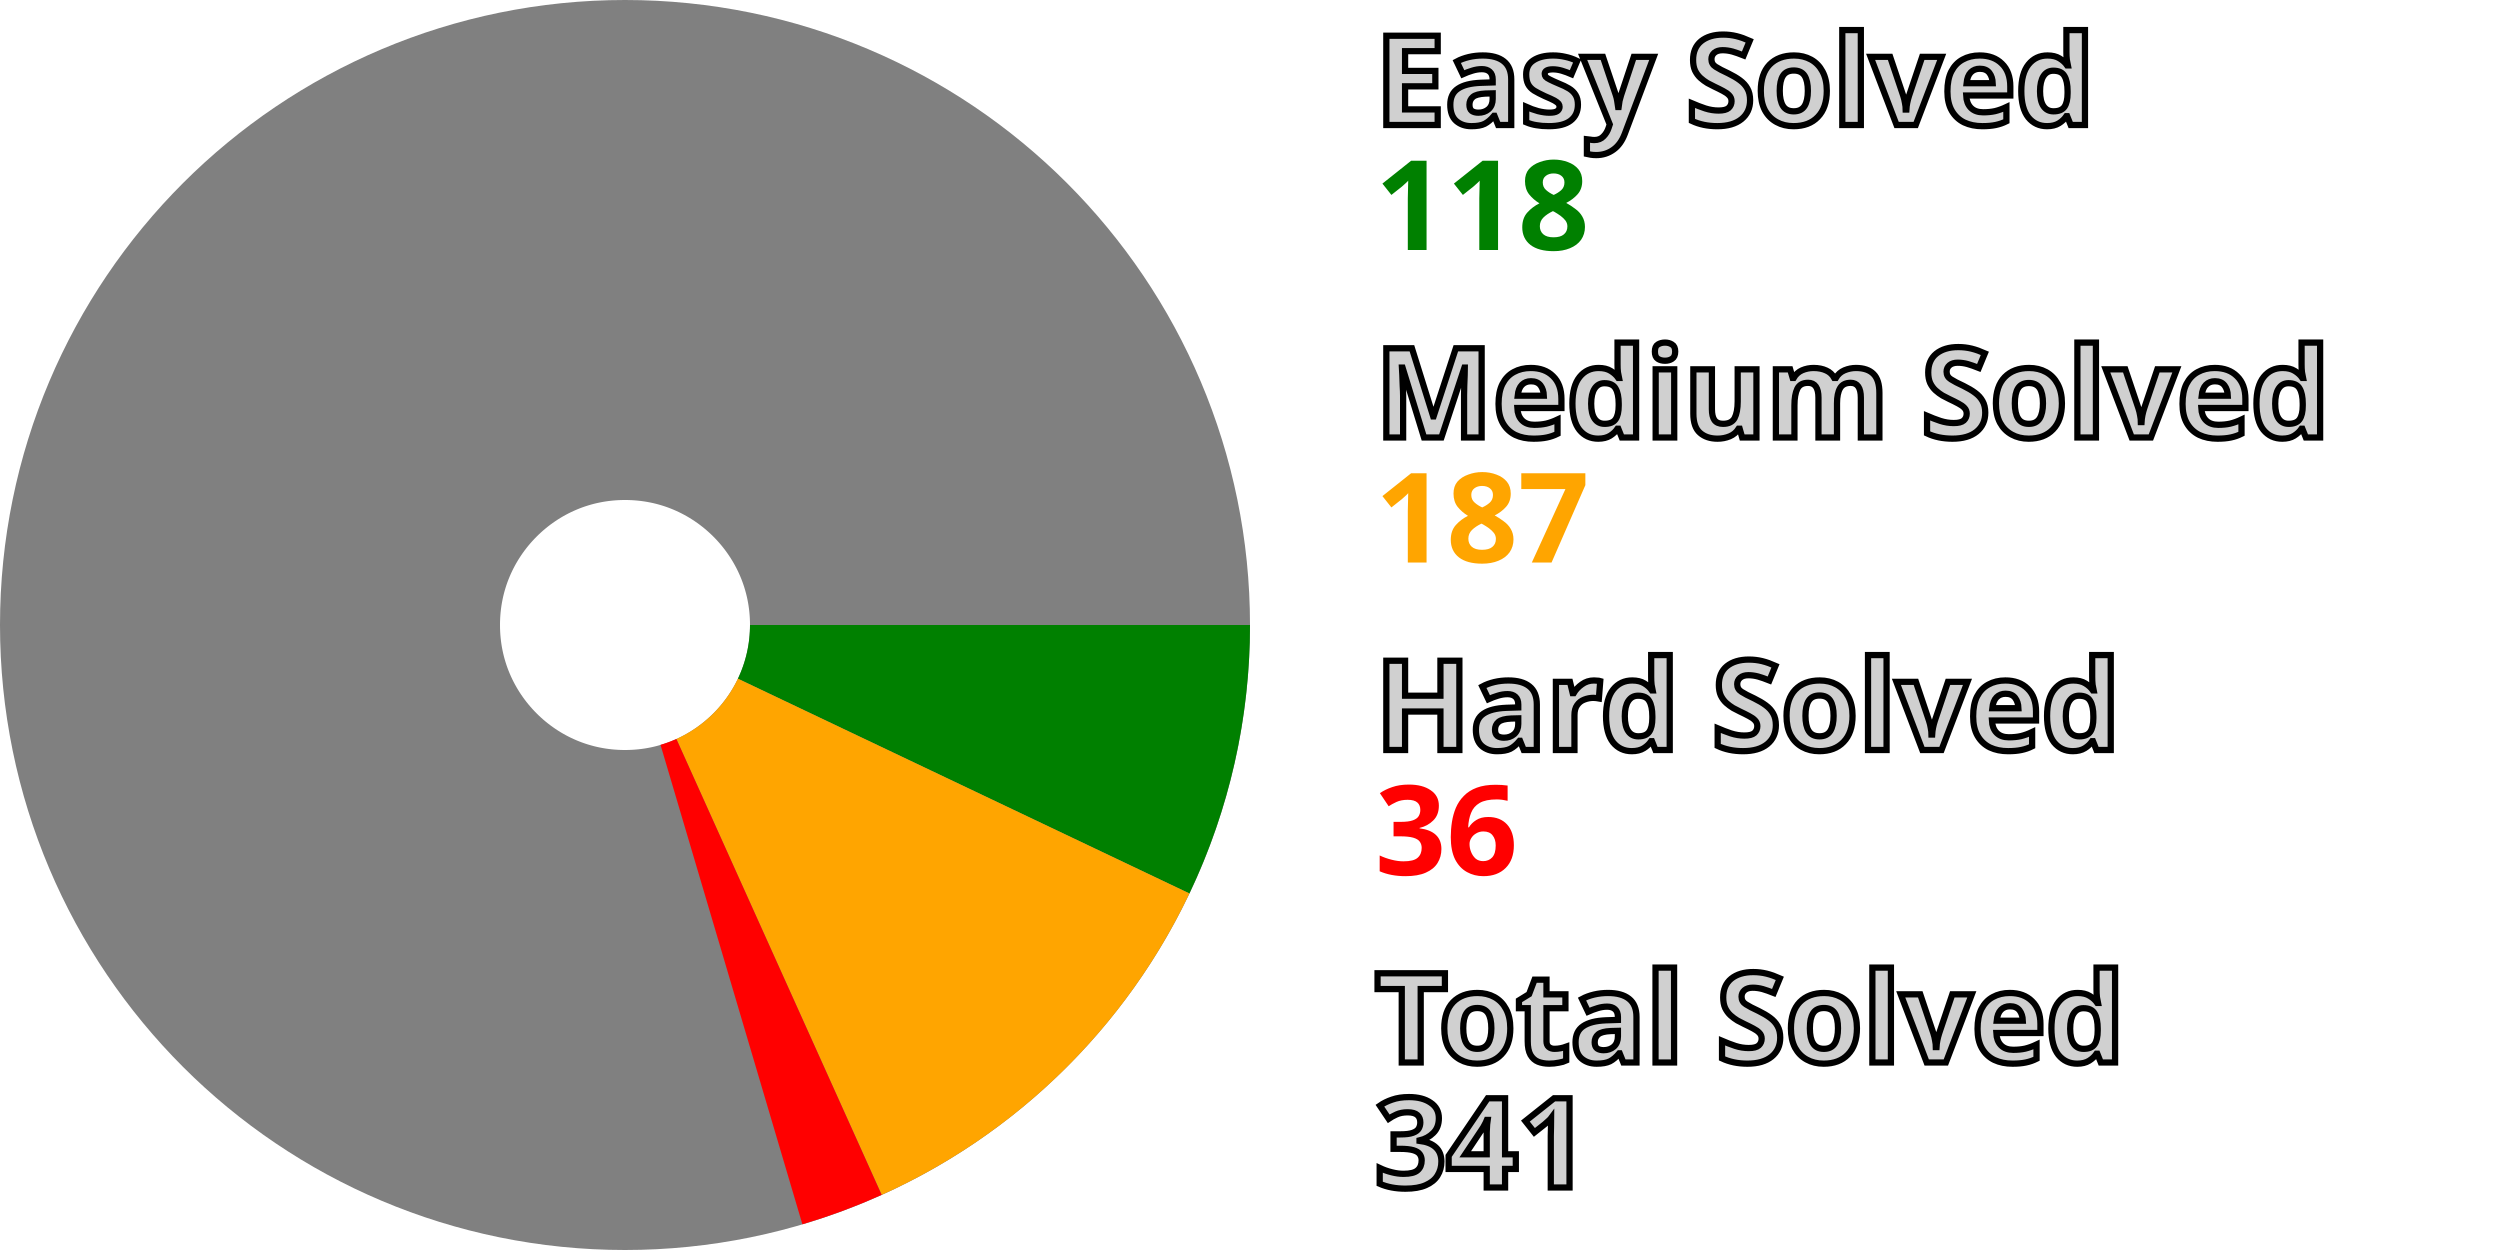
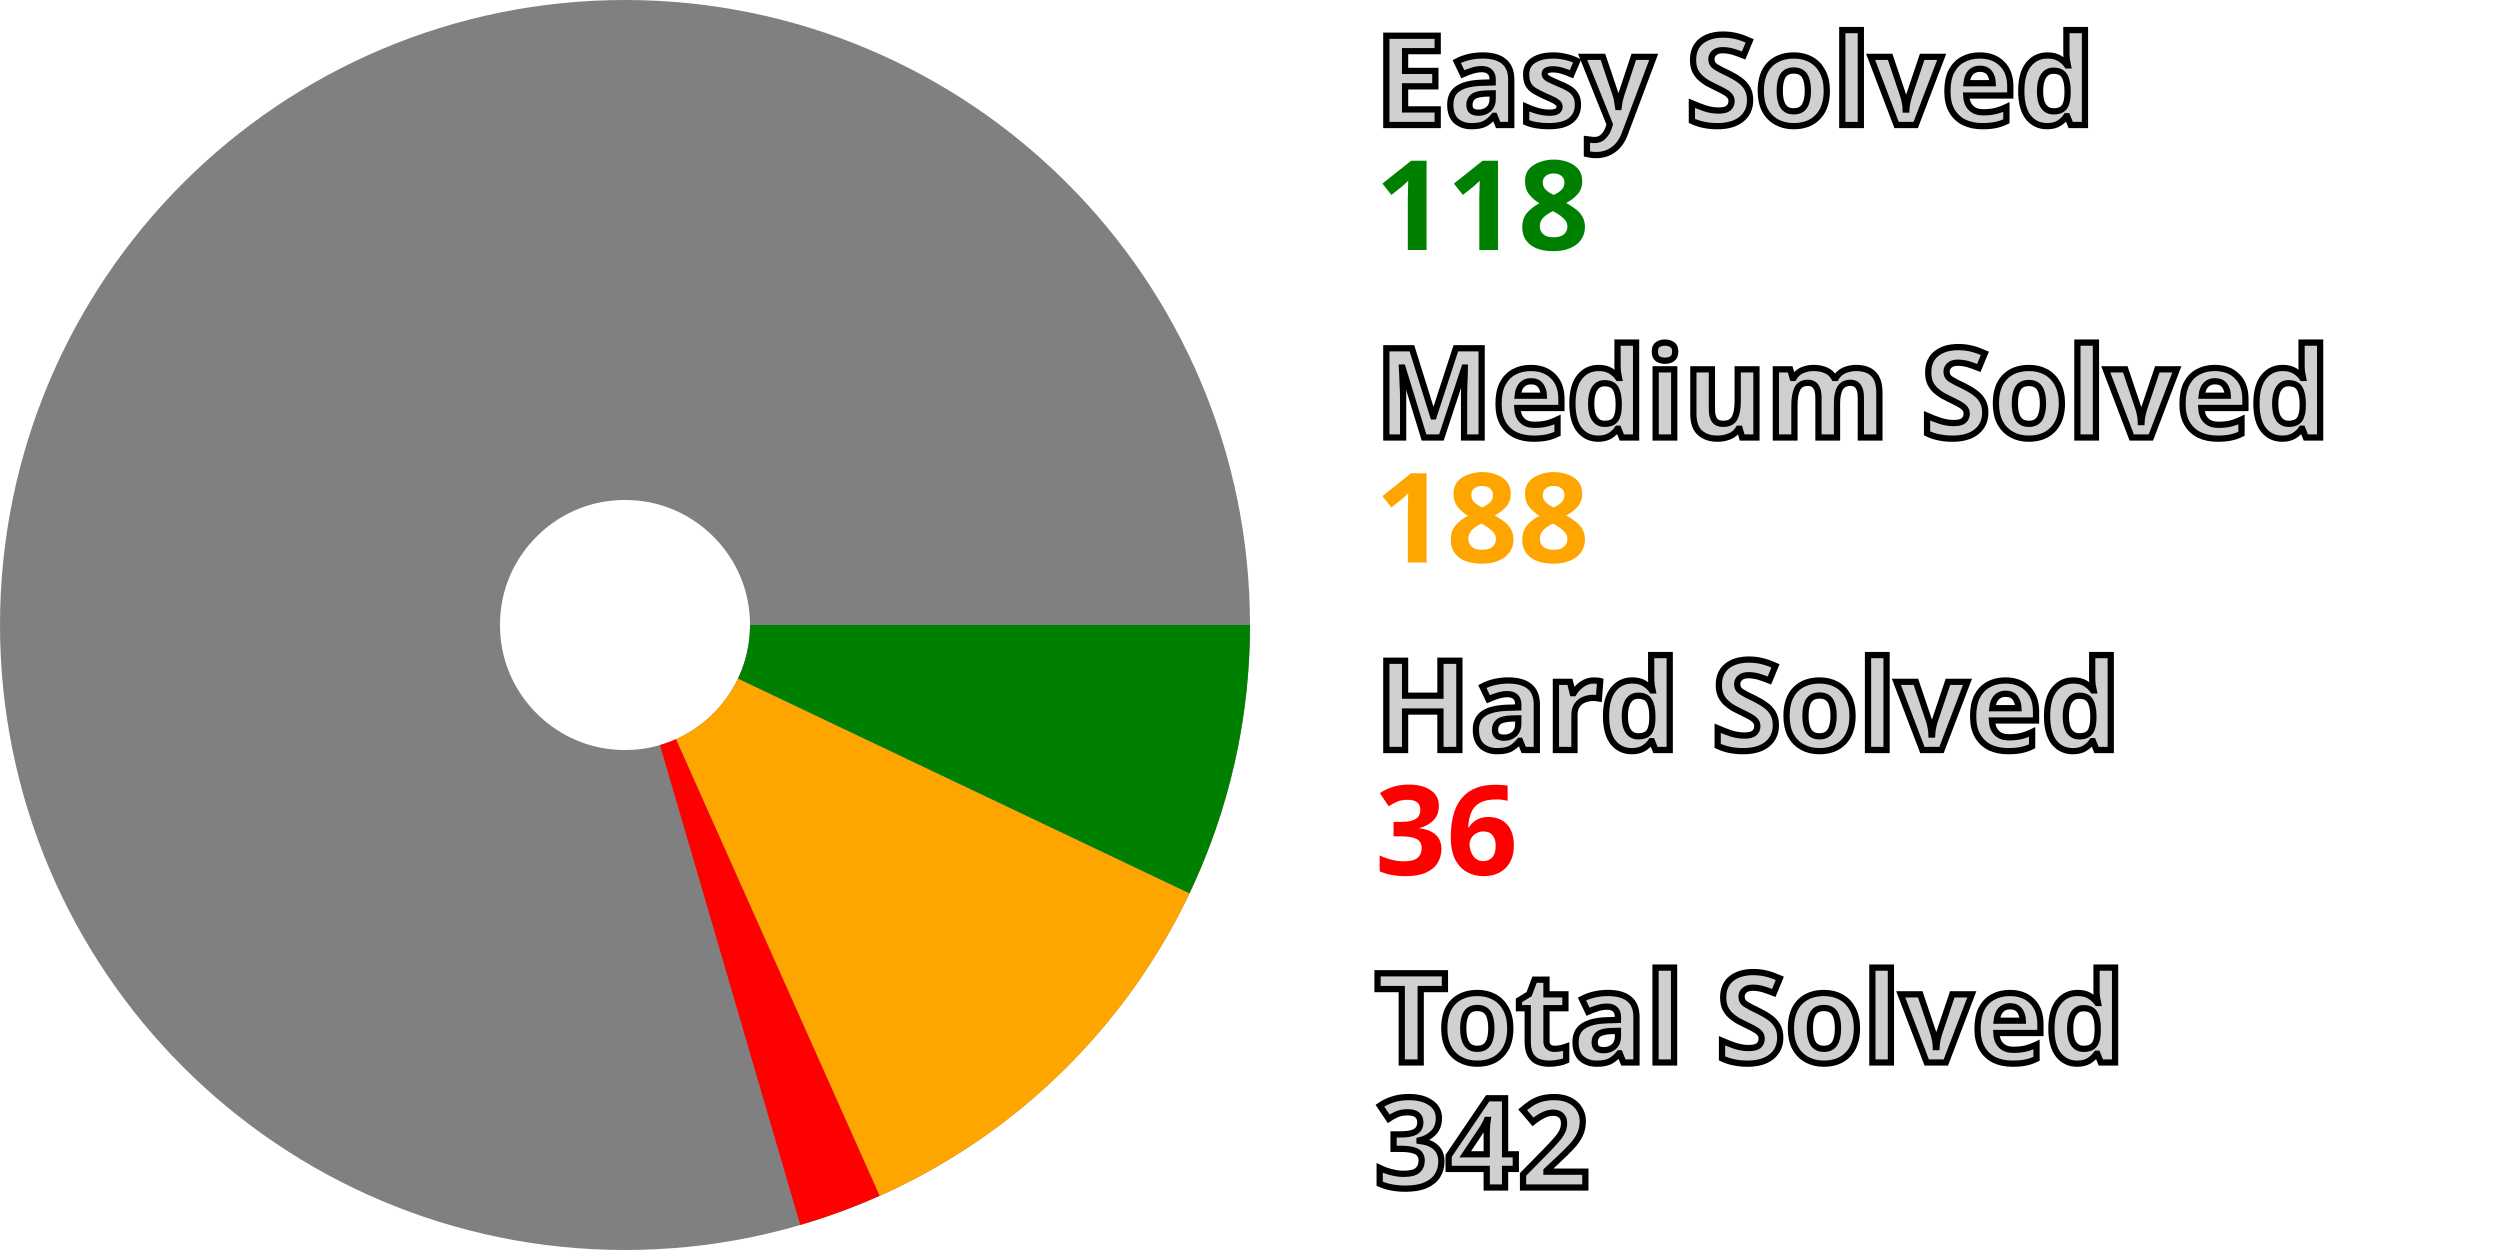
<svg xmlns="http://www.w3.org/2000/svg" width="200" height="100" viewBox="0 0 200 100" stroke-width="40" fill="none">
  <style>.small {font: bold 10px sans-serif; fill: #d0d0d0; stroke: black; stroke-width: 0.5px;}</style>
  <style>.esy {font: bold 10px sans-serif; fill: green;}</style>
  <style>.mdm {font: bold 10px sans-serif; fill: orange;}</style>
  <style>.hrd {font: bold 10px sans-serif; fill: red;}</style>
  <circle cx="50" cy="50" r="30.0" stroke="gray" />
  <path d="M80.0 50 A 30.0 30.0, 0, 0, 1, 77.092 62.886" stroke="green" />
-   <path d="M77.092 62.886 A 30.0 30.0, 0, 0, 1, 62.322 77.353" stroke="orange" />
-   <path d="M62.322 77.353 A 30.0 30.0, 0, 0, 1, 58.516 78.766" stroke="red" />
+   <path d="M77.092 62.886 A 30.0 30.0, 0, 0, 1, 62.219 77.399" stroke="orange" />
+   <path d="M62.219 77.399 A 30.0 30.0, 0, 0, 1, 58.408 78.798" stroke="red" />
  <text x="110.0" y="10.0" class="small">Easy Solved</text>
  <text x="110.0" y="20.0" class="esy">118</text>
  <text x="110.0" y="35.0" class="small">Medium Solved</text>
-   <text x="110.0" y="45.0" class="mdm">187</text>
+   <text x="110.0" y="45.0" class="mdm">188</text>
  <text x="110.0" y="60.0" class="small">Hard Solved</text>
  <text x="110.0" y="70.0" class="hrd">36</text>
  <text x="110.0" y="85.0" class="small">Total Solved</text>
-   <text x="110.0" y="95.0" class="small">341</text>
+   <text x="110.0" y="95.0" class="small">342</text>
</svg>
